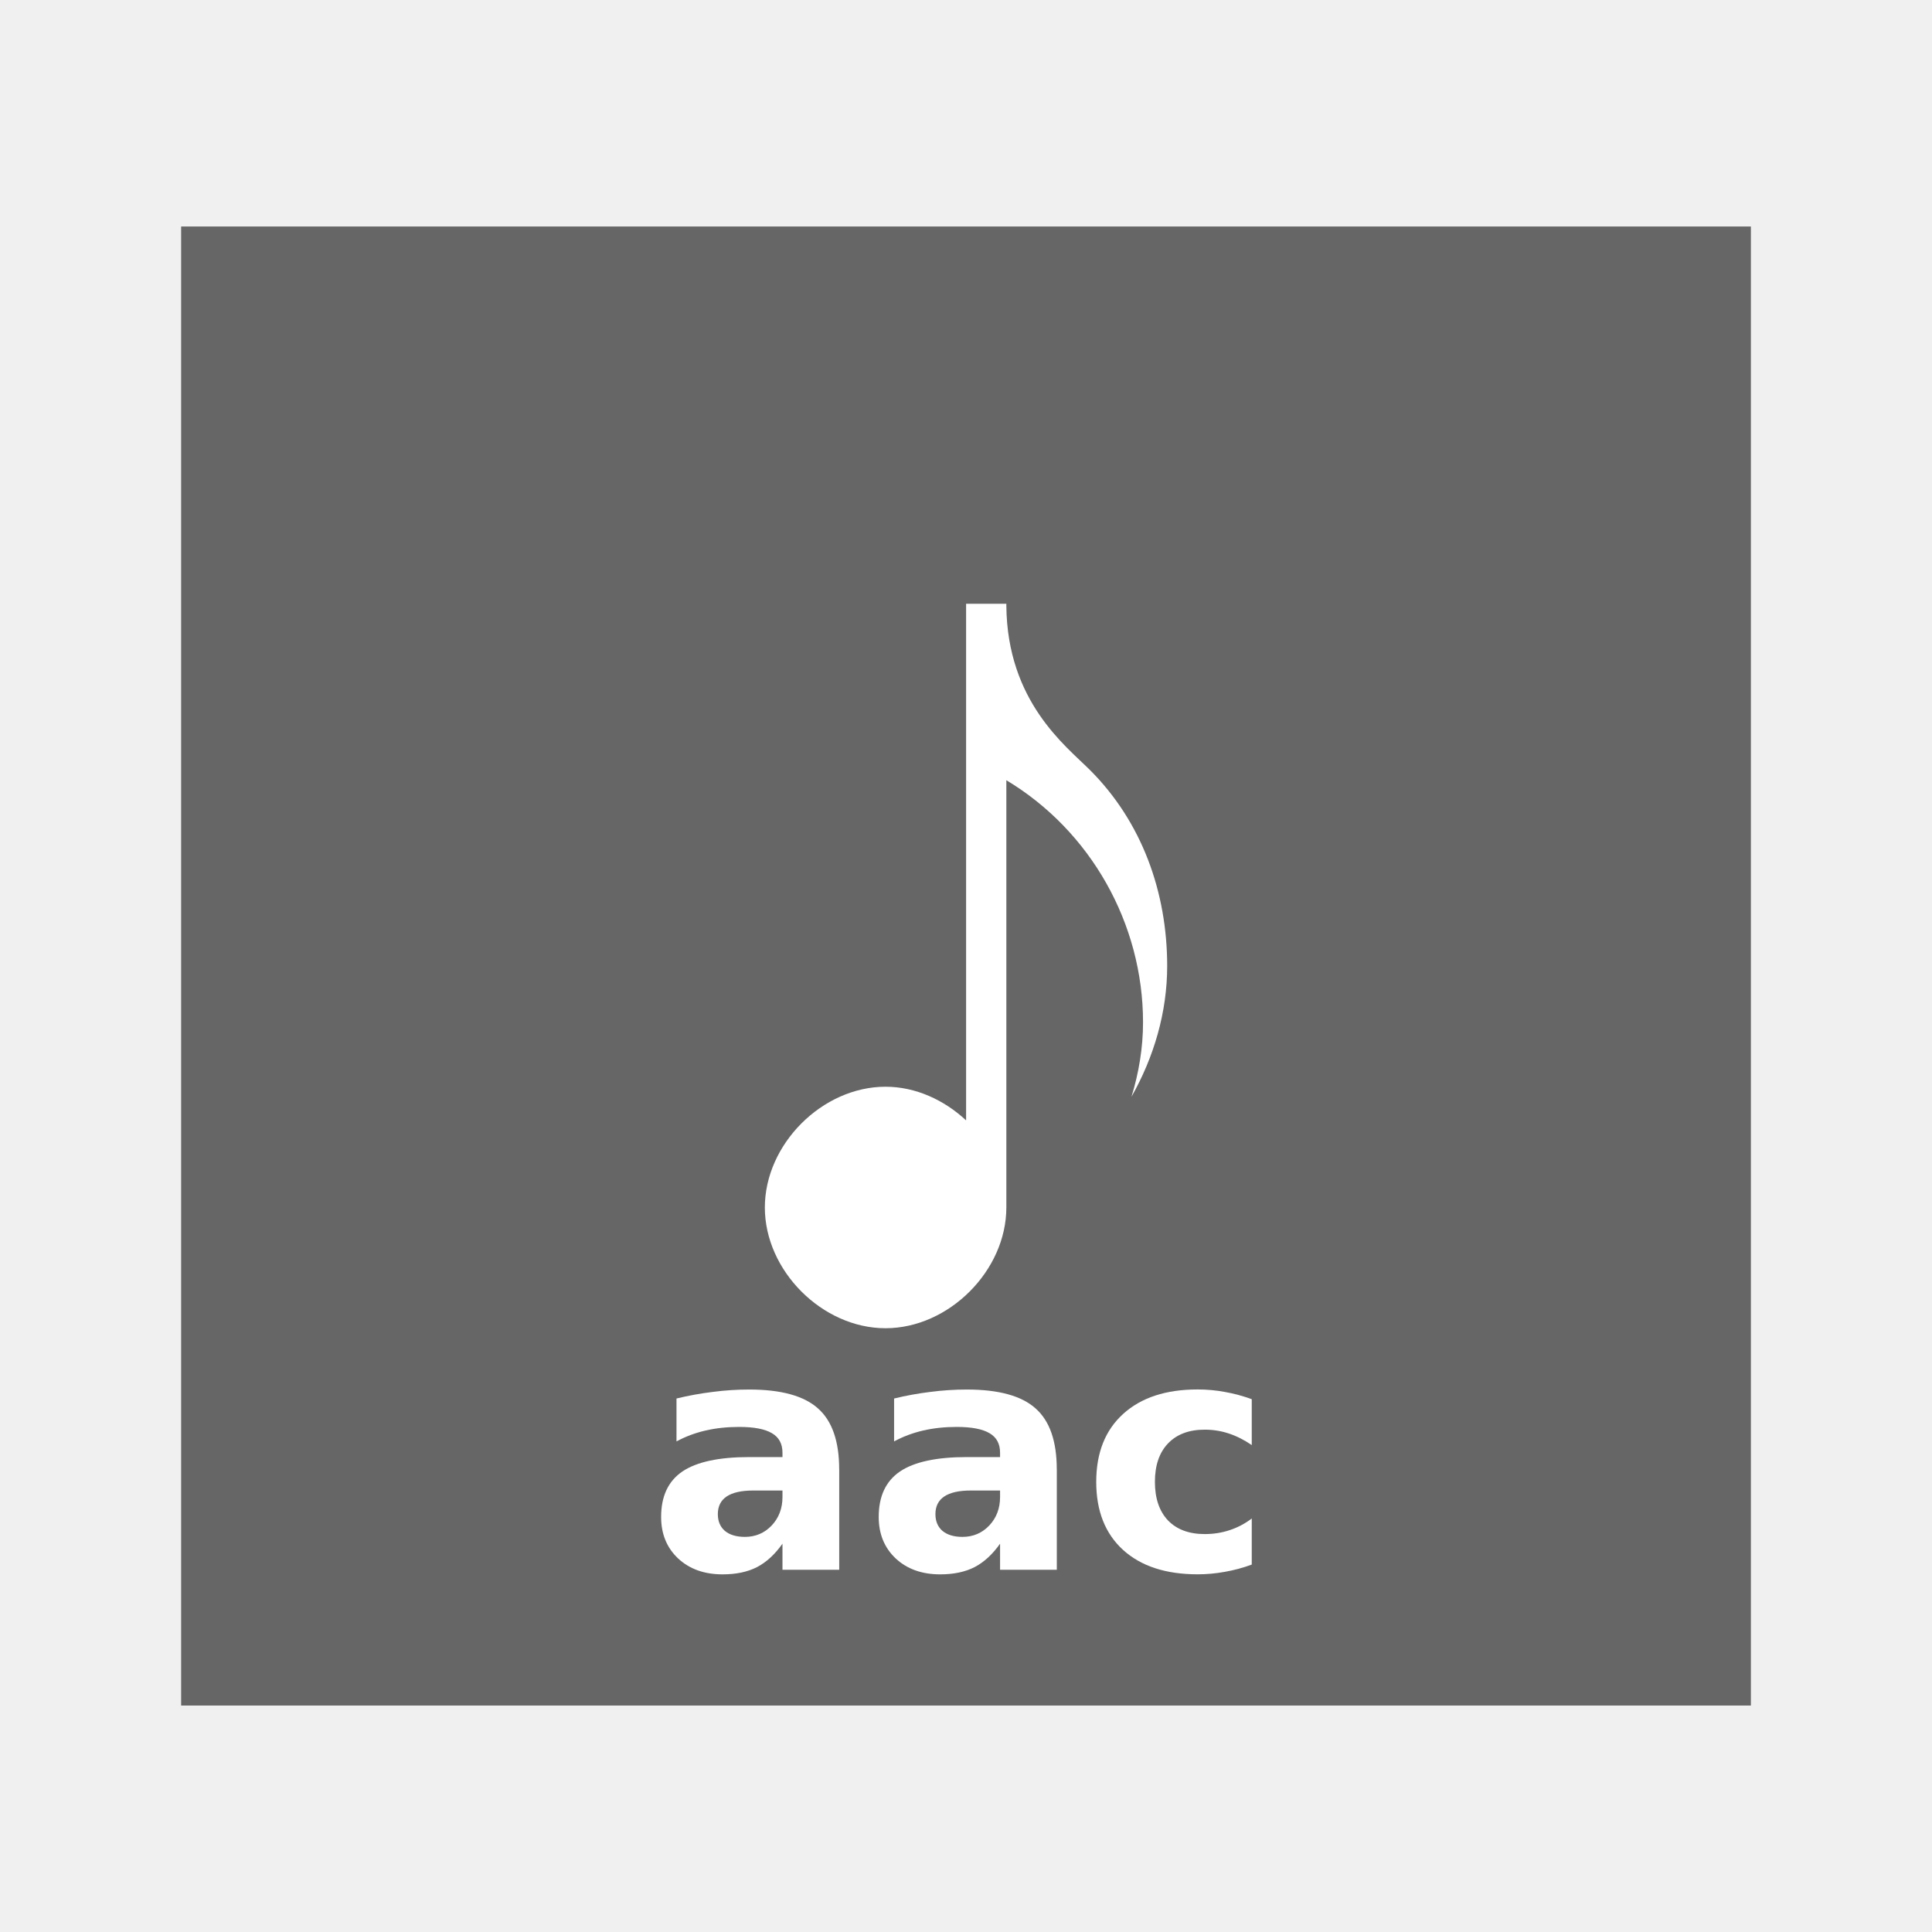
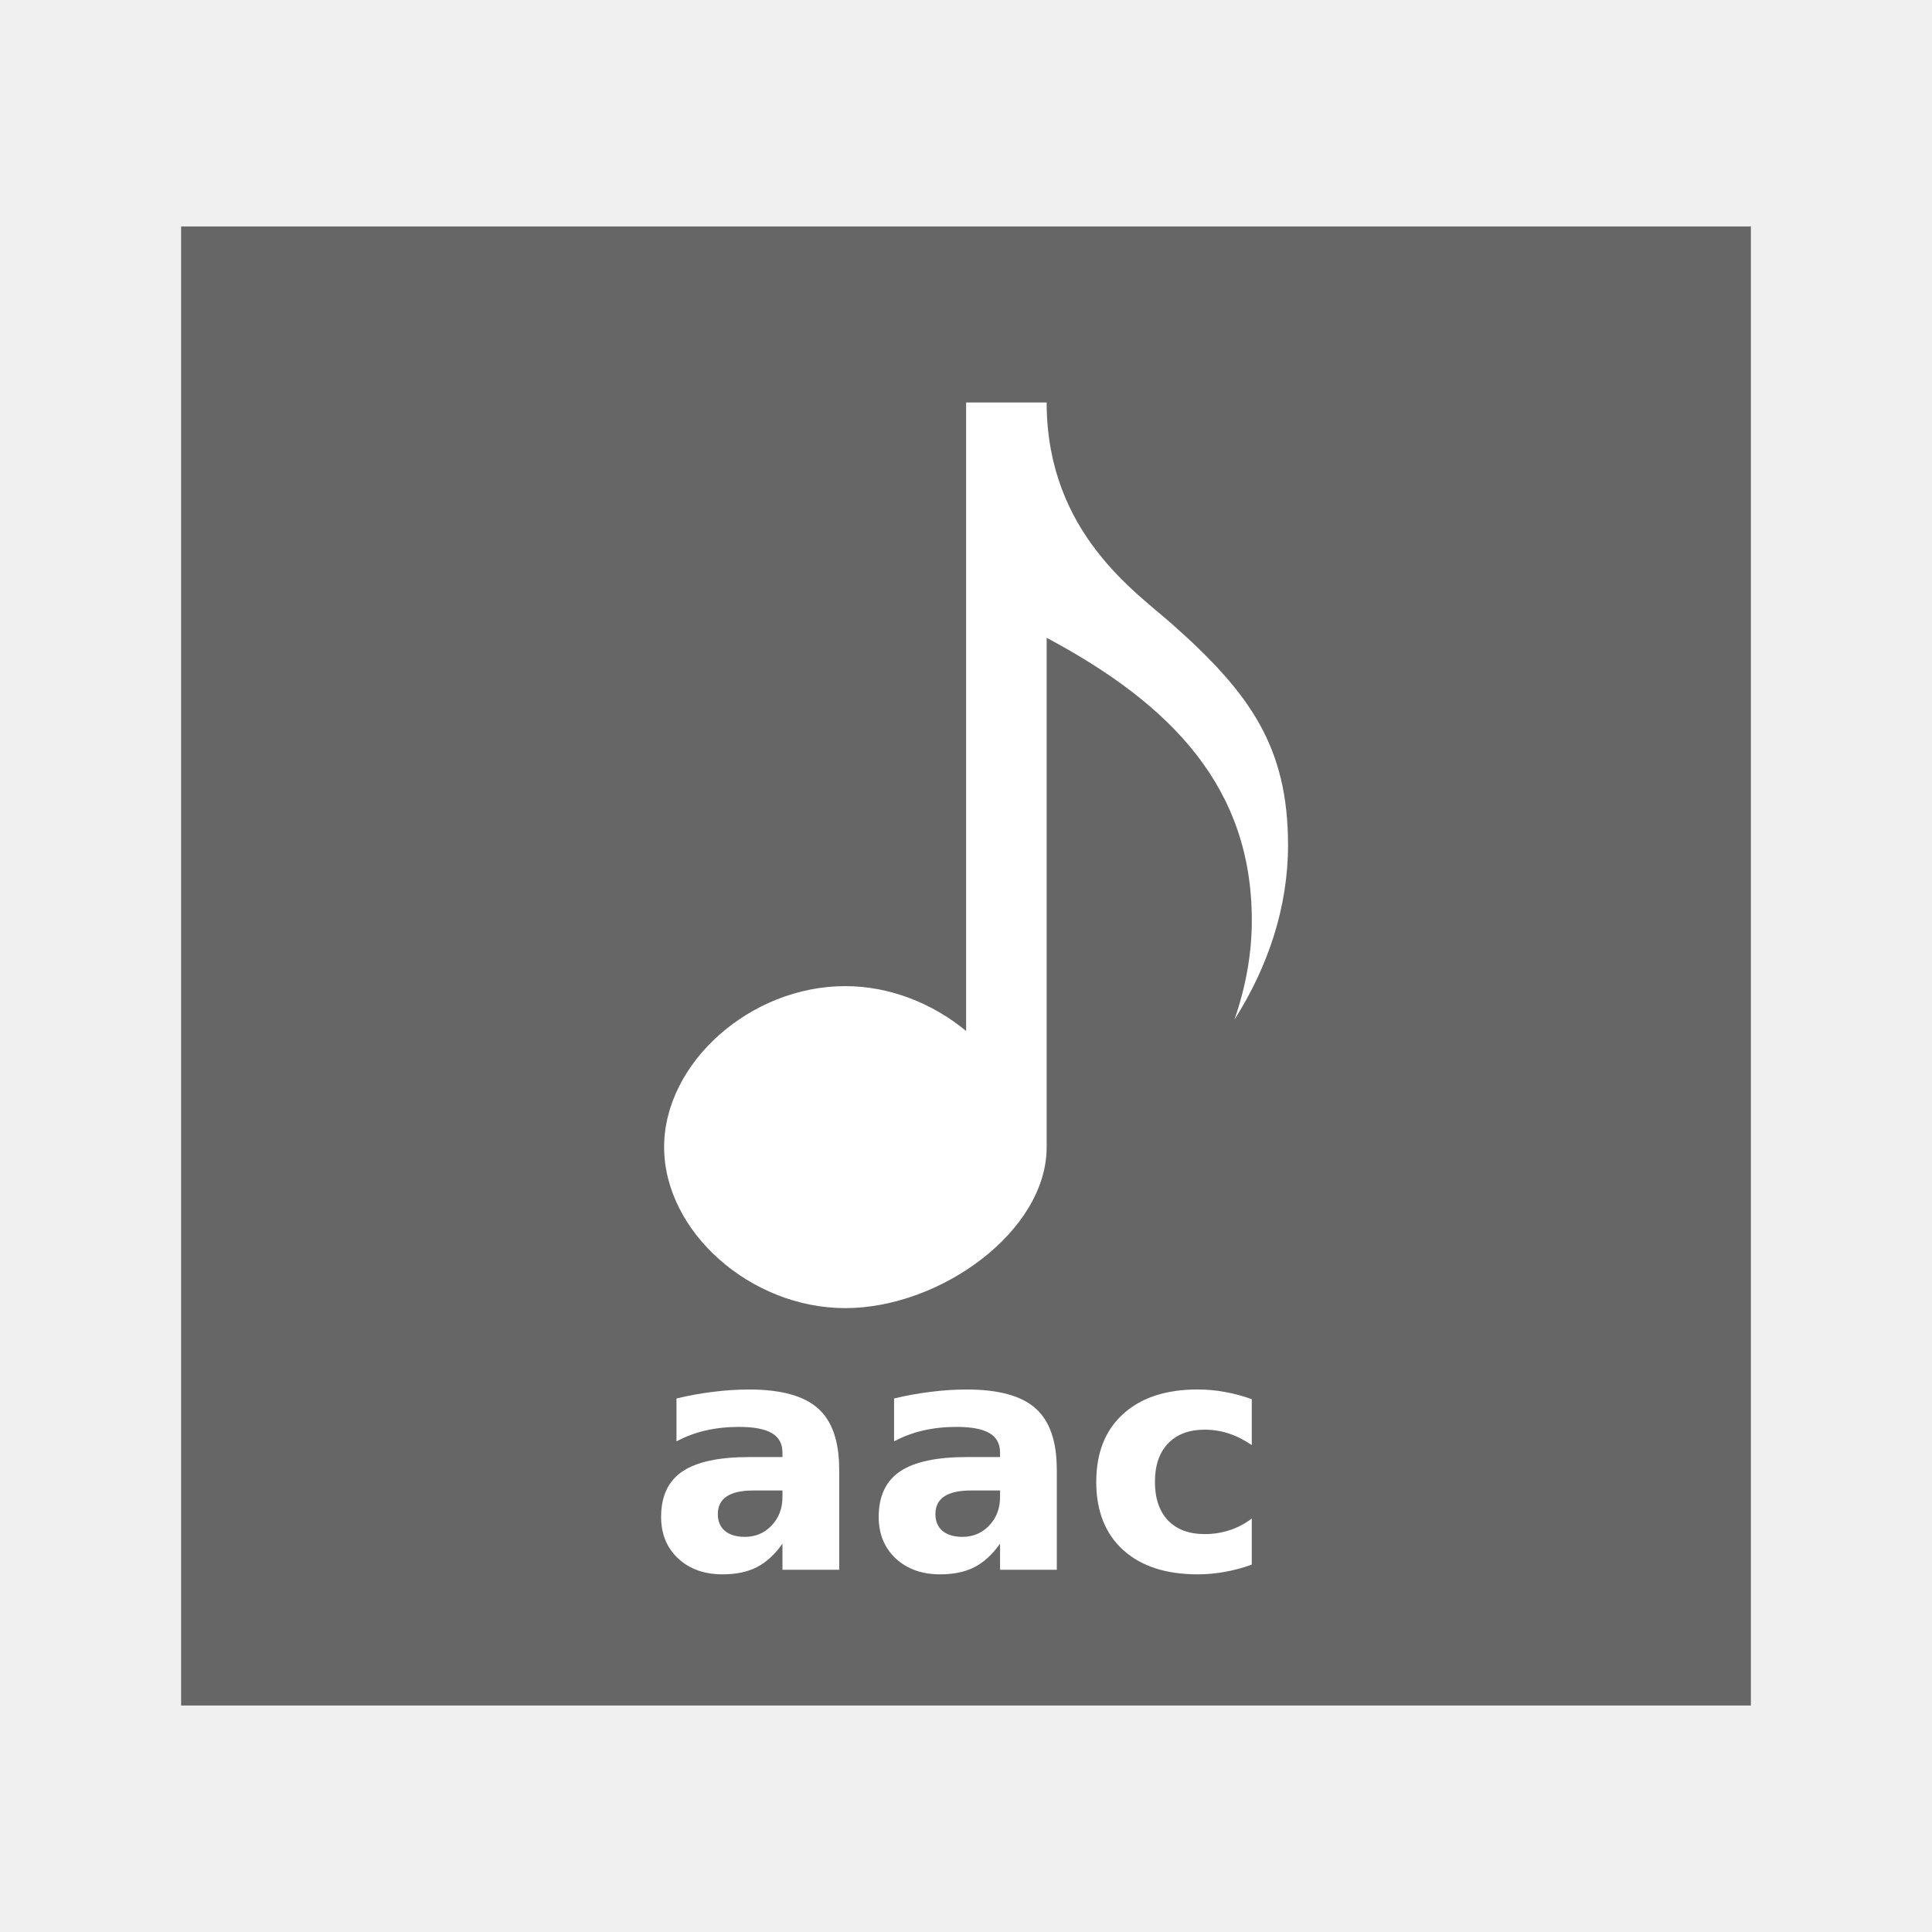
<svg xmlns="http://www.w3.org/2000/svg" width="48" version="1.1" height="48">
-   <g style="stroke:none" id="layer1" transform="translate(-180.2366,-689.8125)">
-     <rect width="39" x="184.737" y="695.44" height="36.746" style="fill:#666" id="rect824" />
-     <path style="fill:#fff;fill-rule:evenodd" id="path4112" d="m 204.239,704.812 0,12.836 c -0.545,-0.508 -1.255,-0.836 -2.002,-0.836 -1.571,9e-05 -2.998,1.429 -2.998,3 0,1.571 1.427,3 2.998,3 1.571,9e-05 3.002,-1.429 3.002,-3 v -10.615 c 2.092,1.255 3.396,3.559 3.396,6.016 0,0.632 -0.104,1.251 -0.287,1.848 0.56,-0.989 0.887,-2.103 0.887,-3.248 0,-1.834 -0.628,-3.584 -1.924,-4.875 -0.598,-0.596 -2.05,-1.698 -2.072,-4.074 v -0.051 h -0.004 -0.996 z " />
-     <path style="fill:#fff" id="path4142" d="m 198.95,726.844 q -0.438,0 -0.66,0.148 -0.219,0.148 -0.219,0.438 0,0.266 0.176,0.418 0.18,0.148 0.496,0.148 0.395,0 0.664,-0.281 0.27,-0.285 0.27,-0.711 v -0.16 h -0.727 z  m 2.137,-.527 0,2.496 -1.41,0 0,-.648 q -0.281,0.398 -0.633,0.582 -0.352,0.18 -0.855,0.18 -0.68,0 -1.105,-0.395 -0.422,-0.398 -0.422,-1.031 0,-0.77 0.527,-1.129 0.531,-0.359 1.664,-0.359 h 0.824 v -0.109 q 0,-0.332 -0.262,-0.484 -0.262,-0.156 -0.816,-0.156 -0.449,0 -0.836,0.09 -0.387,0.09 -0.719,0.27 v -1.066 q 0.449,-0.109 0.902,-0.164 0.453,-0.059 0.906,-0.059 1.184,0 1.707,0.469 0.527,0.465 0.527,1.516 z " />
-     <path style="fill:#fff" id="path4144" d="m 204.356,726.844 q -0.438,0 -0.66,0.148 -0.219,0.148 -0.219,0.438 0,0.266 0.176,0.418 0.18,0.148 0.496,0.148 0.395,0 0.664,-0.281 0.27,-0.285 0.27,-0.711 v -0.16 h -0.727 z  m 2.137,-.527 0,2.496 -1.41,0 0,-.648 q -0.281,0.398 -0.633,0.582 -0.352,0.18 -0.855,0.18 -0.68,0 -1.105,-0.395 -0.422,-0.398 -0.422,-1.031 0,-0.77 0.527,-1.129 0.531,-0.359 1.664,-0.359 h 0.824 v -0.109 q 0,-0.332 -0.262,-0.484 -0.262,-0.156 -0.816,-0.156 -0.449,0 -0.836,0.09 -0.387,0.09 -0.719,0.27 v -1.066 q 0.449,-0.109 0.902,-0.164 0.453,-0.059 0.906,-0.059 1.184,0 1.707,0.469 0.527,0.465 0.527,1.516 z " />
-     <path style="fill:#fff" id="path4146" d="m 211.336,724.574 0,1.141 q -0.285,-0.195 -0.574,-0.289 -0.285,-0.094 -0.594,-0.094 -0.586,0 -0.914,0.344 -0.324,0.34 -0.324,0.953 0,0.613 0.324,0.957 0.328,0.34 0.914,0.34 0.328,0 0.621,-0.098 0.297,-0.098 0.547,-0.289 v 1.145 q -0.328,0.121 -0.668,0.18 -0.336,0.062 -0.676,0.062 -1.184,0 -1.852,-0.605 -0.668,-0.609 -0.668,-1.691 0,-1.082 0.668,-1.688 0.668,-0.609 1.852,-0.609 0.344,0 0.676,0.062 0.336,0.059 0.668,0.18 z " />
+   <g style="stroke:none">
+     <rect width="39" x="4.5" y="5.627" height="36.746" style="fill:#666" id="rect824" />
+     <g style="fill:#fff">
+       <path style="fill-rule:evenodd" id="path4112" d="m 24.003,10 v 15.615 c -0.817,-0.677 -1.883,-1.115 -3.004,-1.115 -2.357,0 -4.499,1.906 -4.499,4 0,2.094 2.142,4 4.499,4 2.357,0 5.005,-1.906 5.005,-4 v -12.654 c 3.14,1.673 5.097,3.746 5.097,7.021 0,0.842 -0.156,1.668 -0.431,2.464 0.84,-1.319 1.331,-2.804 1.331,-4.331 0,-2.446 -0.942,-3.779 -2.887,-5.5 -0.897,-0.794 -3.077,-2.264 -3.11,-5.432 v -0.068 h -0.006 -1.995 z " />
+       <path id="path4142" d="m 18.713,37.031 q -0.438,0 -0.66,0.148 -0.219,0.148 -0.219,0.438 0,0.266 0.176,0.418 0.18,0.148 0.496,0.148 0.395,0 0.664,-0.281 0.27,-0.285 0.27,-0.711 V 37.031 Z m 2.137,-0.527 v 2.496 h -1.41 v -0.648 q -0.281,0.398 -0.633,0.582 -0.352,0.18 -0.855,0.18 -0.68,0 -1.105,-0.395 -0.422,-0.398 -0.422,-1.031 0,-0.77 0.527,-1.129 0.531,-0.359 1.664,-0.359 h 0.824 v -0.109 q 0,-0.332 -0.262,-0.484 -0.262,-0.156 -0.816,-0.156 -0.449,0 -0.836,0.09 -0.387,0.09 -0.719,0.27 v -1.066 q 0.449,-0.109 0.902,-0.164 0.453,-0.059 0.906,-0.059 1.184,0 1.707,0.469 0.527,0.465 0.527,1.516 z" />
+       <path id="path4144" d="m 24.119,37.031 q -0.438,0 -0.66,0.148 -0.219,0.148 -0.219,0.438 0,0.266 0.176,0.418 0.18,0.148 0.496,0.148 0.395,0 0.664,-0.281 0.27,-0.285 0.27,-0.711 V 37.031 Z m 2.137,-0.527 v 2.496 h -1.41 v -0.648 q -0.281,0.398 -0.633,0.582 -0.352,0.18 -0.855,0.18 -0.68,0 -1.105,-0.395 -0.422,-0.398 -0.422,-1.031 0,-0.77 0.527,-1.129 0.531,-0.359 1.664,-0.359 h 0.824 v -0.109 q 0,-0.332 -0.262,-0.484 -0.262,-0.156 -0.816,-0.156 -0.449,0 -0.836,0.09 -0.387,0.09 -0.719,0.27 v -1.066 q 0.449,-0.109 0.902,-0.164 0.453,-0.059 0.906,-0.059 1.184,0 1.707,0.469 0.527,0.465 0.527,1.516 z" />
+       <path id="path4146" d="m 31.1,34.762 v 1.141 q -0.285,-0.195 -0.574,-0.289 -0.285,-0.094 -0.594,-0.094 -0.586,0 -0.914,0.344 -0.324,0.34 -0.324,0.953 0,0.613 0.324,0.957 0.328,0.34 0.914,0.34 0.328,0 0.621,-0.098 0.297,-0.098 0.547,-0.289 v 1.145 q -0.328,0.121 -0.668,0.18 -0.336,0.062 -0.676,0.062 -1.184,0 -1.852,-0.605 -0.668,-0.609 -0.668,-1.691 0,-1.082 0.668,-1.688 0.668,-0.609 1.852,-0.609 0.344,0 0.676,0.062 0.336,0.059 0.668,0.18 z " />
+     </g>
  </g>
</svg>
